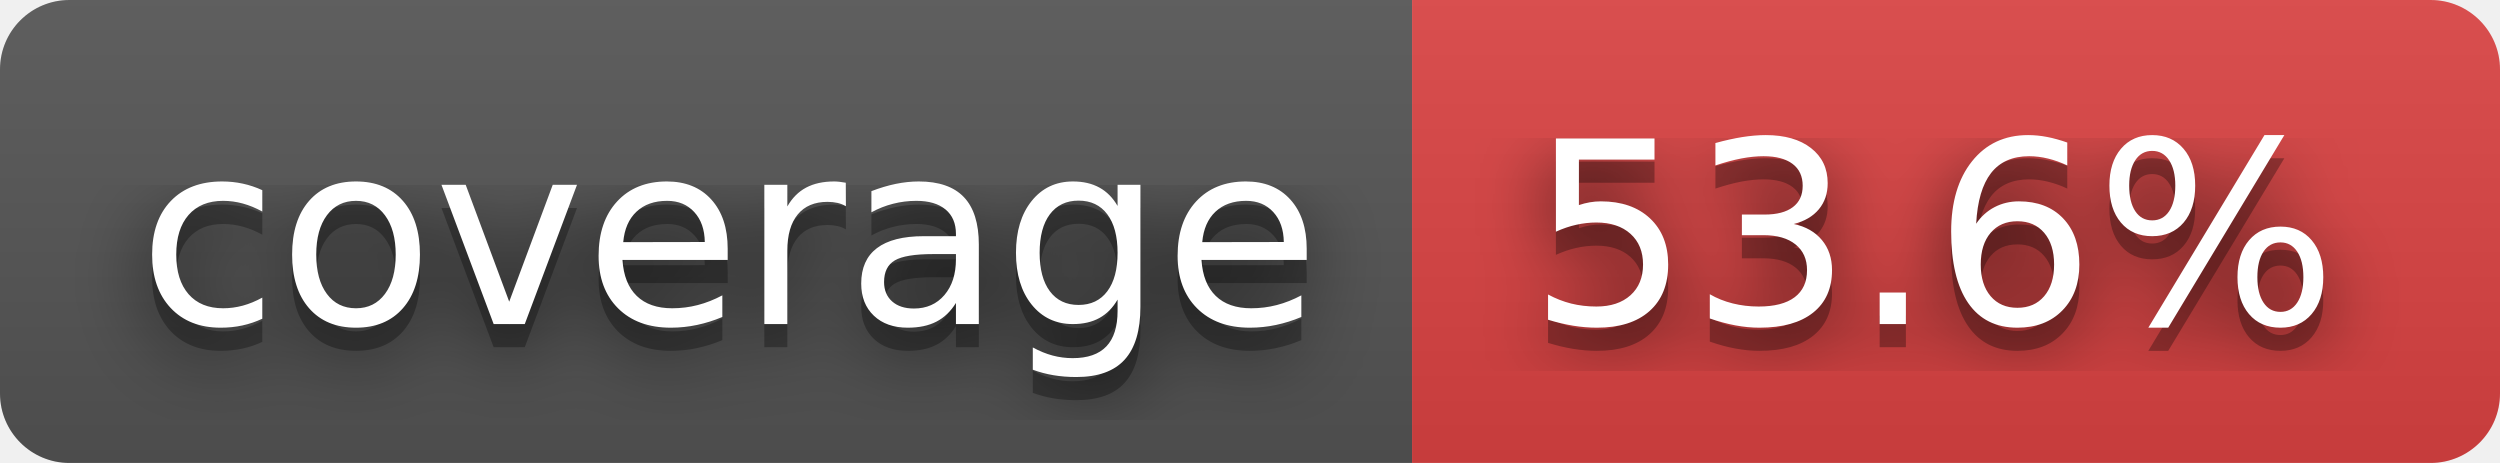
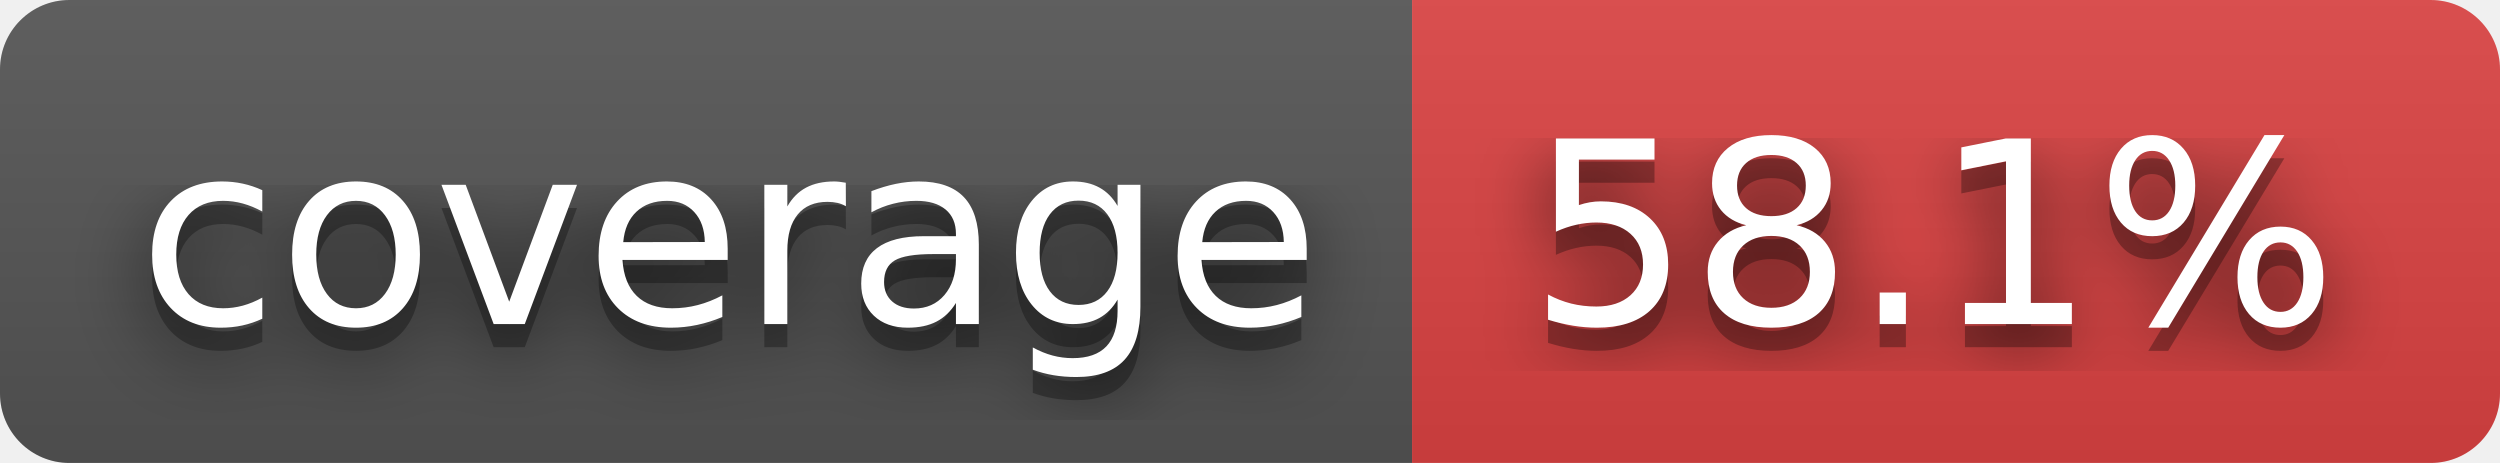
- <svg xmlns="http://www.w3.org/2000/svg" width="108" height="20" role="img" aria-label="coverage: 53.6%">
+ <svg xmlns="http://www.w3.org/2000/svg" width="108" height="20" role="img" aria-label="coverage: 58.1%">
  <filter id="blur">
    <feGaussianBlur stdDeviation="16" />
  </filter>
  <linearGradient id="s" x2="0" y2="100%">
    <stop offset="0" stop-color="#bbb" stop-opacity=".1" />
    <stop offset="1" stop-opacity=".1" />
  </linearGradient>
  <clipPath id="r">
    <rect width="108" height="20" rx="3" />
  </clipPath>
  <g clip-path="url(#r)">
    <rect width="61" height="20" fill="#555" />
    <rect x="61" width="47" height="20" fill="#dd4343" />
    <rect width="108" height="20" fill="url(#s)" />
  </g>
  <g fill="#fff" text-anchor="middle" font-family="Verdana,Geneva,DejaVu Sans,sans-serif" text-rendering="geometricPrecision" font-size="110">
    <g transform="scale(.1)">
      <g aria-hidden="true" fill="#010101">
        <text x="315" y="150" fill-opacity=".8" filter="url(#blur)" textLength="510">coverage</text>
        <text x="315" y="150" fill-opacity=".3" textLength="510">coverage</text>
      </g>
      <text x="315" y="140" textLength="510">coverage</text>
    </g>
    <g transform="scale(.1)">
      <g aria-hidden="true" fill="#010101">
-         <text x="835" y="150" fill-opacity=".8" filter="url(#blur)" textLength="370">53.6%</text>
-         <text x="835" y="150" fill-opacity=".3" textLength="370">53.6%</text>
+         <text x="835" y="150" fill-opacity=".8" filter="url(#blur)" textLength="370">58.1%</text>
+         <text x="835" y="150" fill-opacity=".3" textLength="370">58.1%</text>
      </g>
-       <text x="835" y="140" textLength="370">53.6%</text>
+       <text x="835" y="140" textLength="370">58.1%</text>
    </g>
  </g>
</svg>
